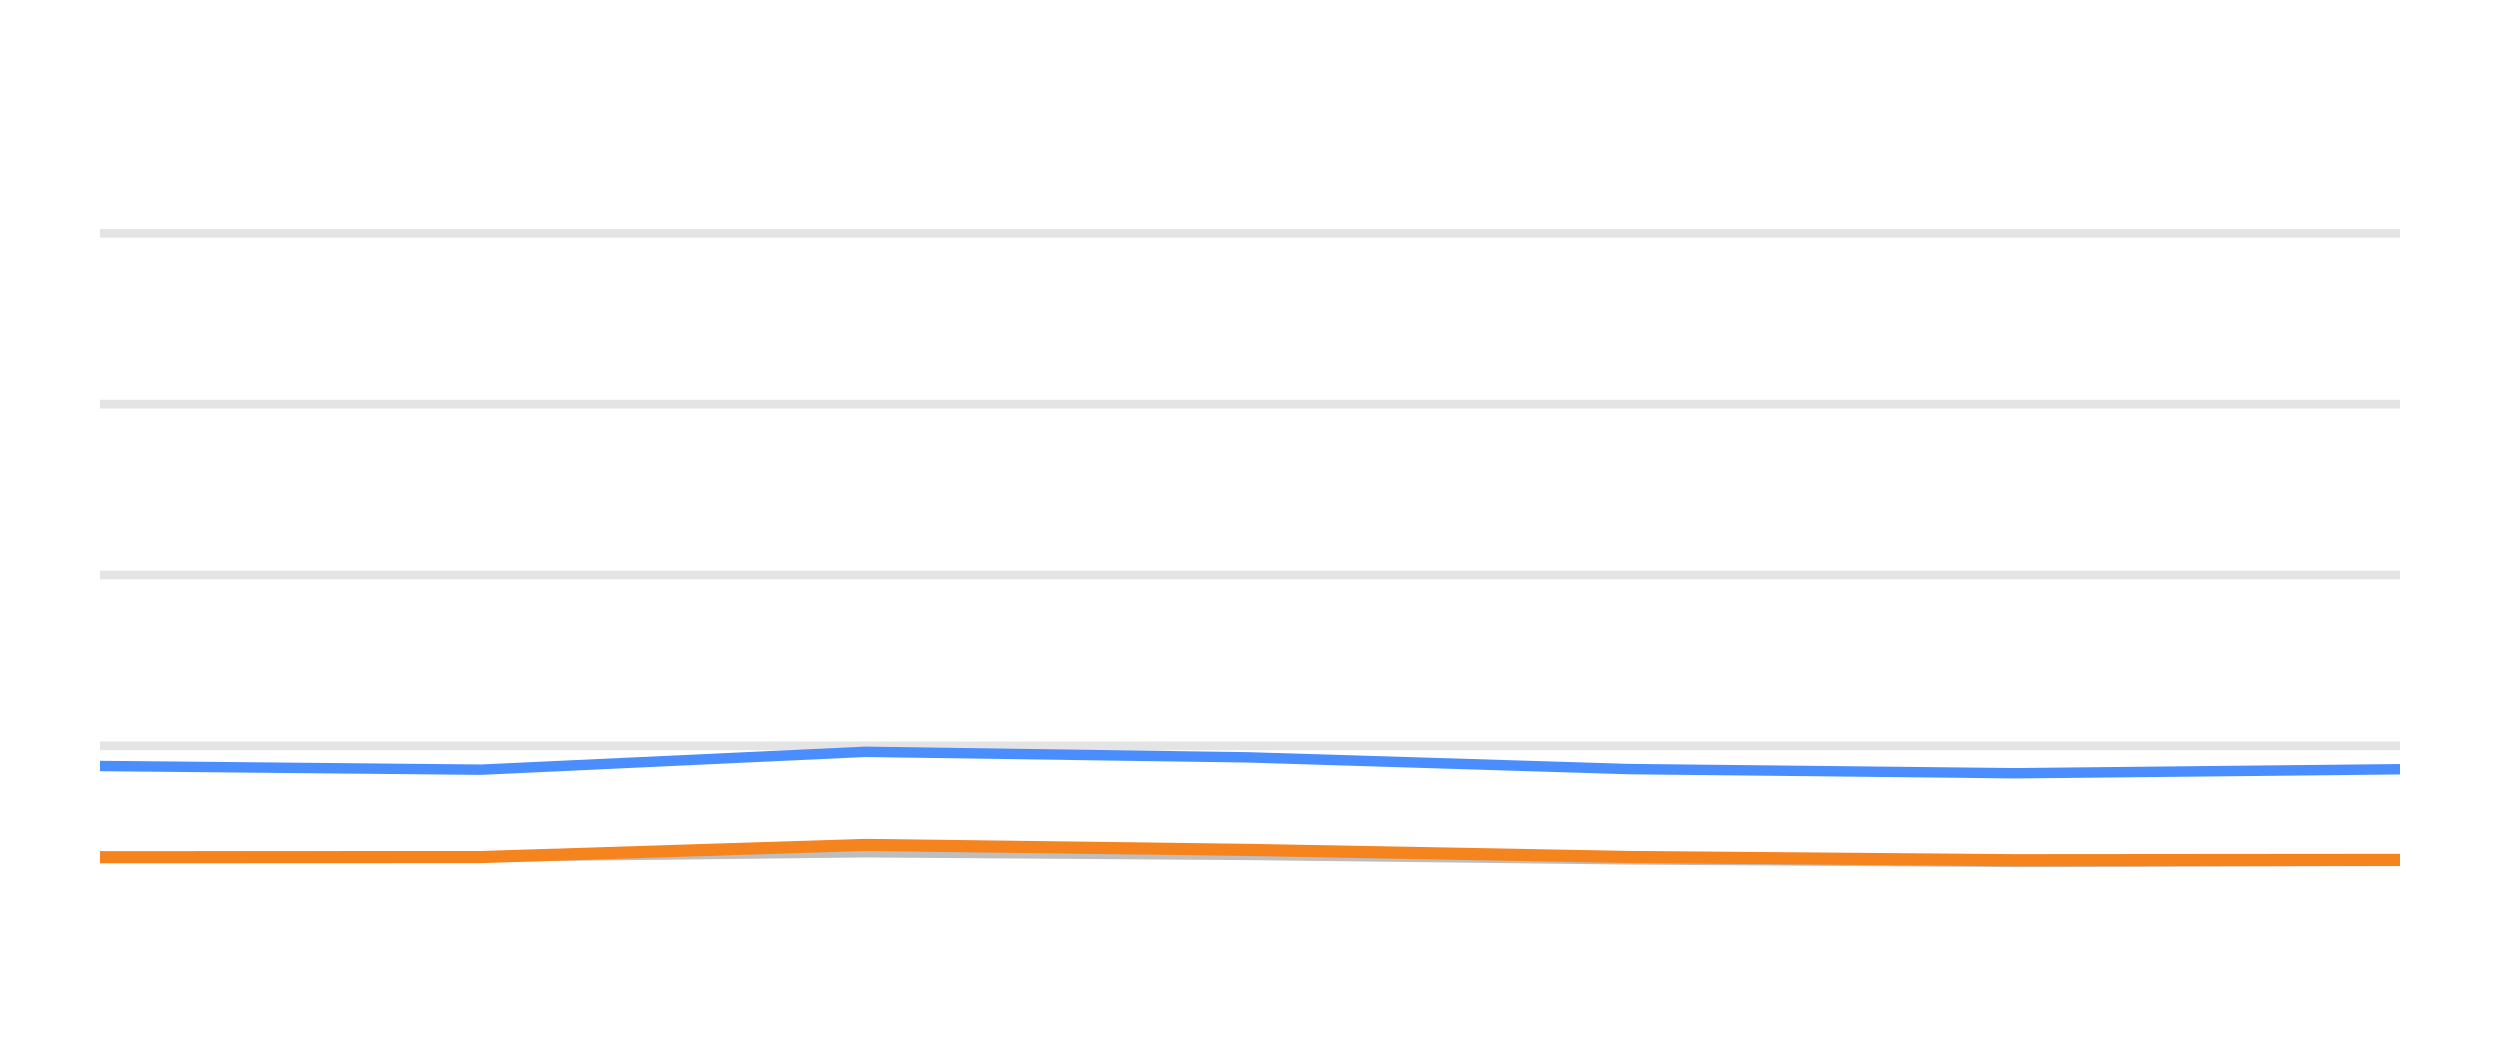
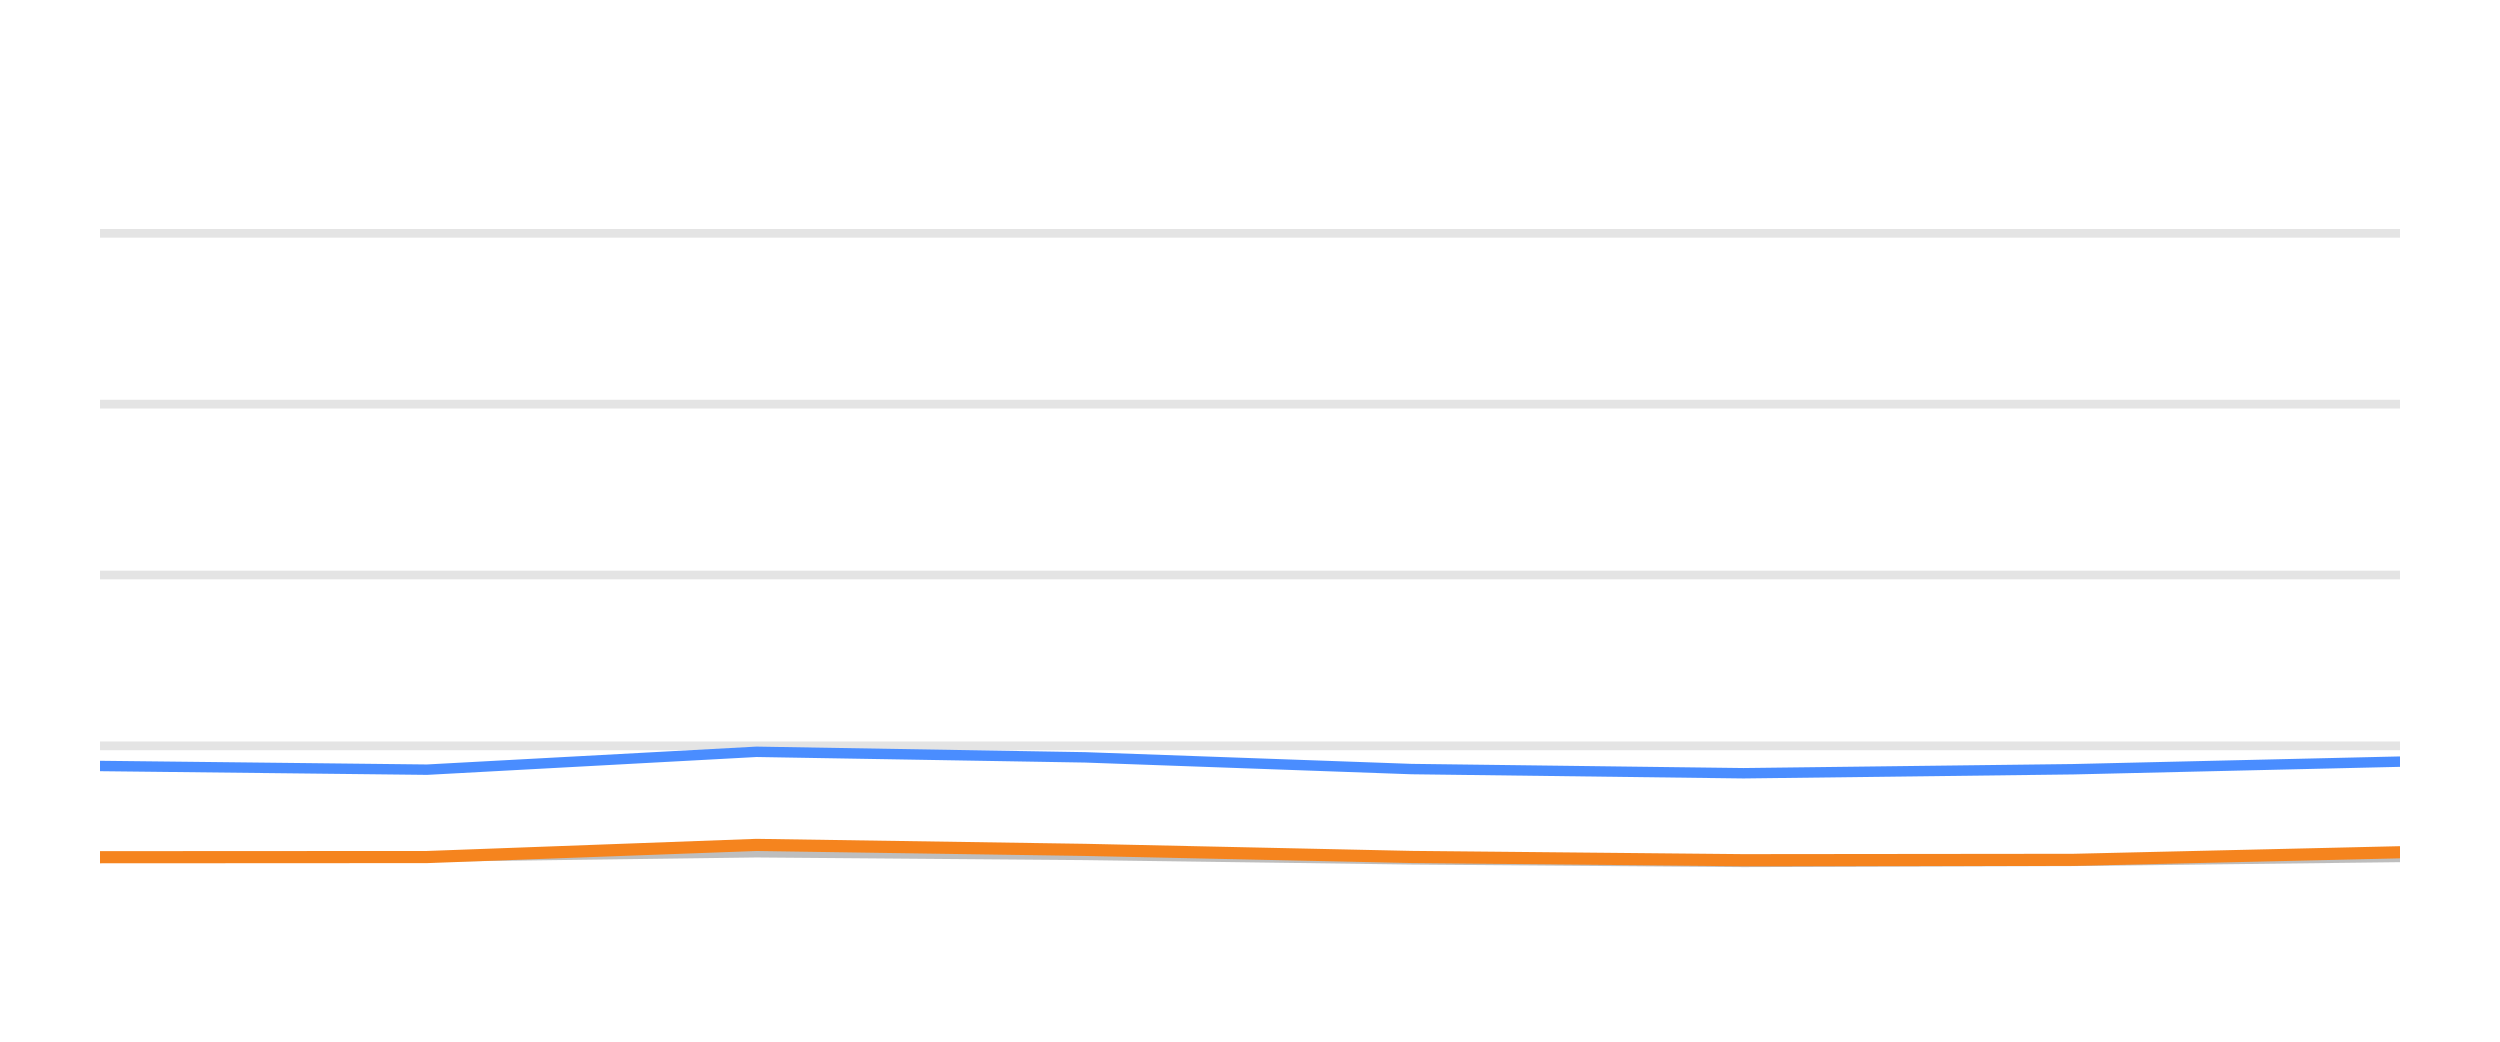
<svg xmlns="http://www.w3.org/2000/svg" width="144pt" height="60pt" viewBox="0 0 144 60" version="1.1">
  <defs>
    <style type="text/css">*{stroke-linejoin: round; stroke-linecap: butt}</style>
  </defs>
  <g id="figure_1">
    <g id="patch_1">
      <path d="M 0 60  L 144 60  L 144 0  L 0 0  L 0 60  z " style="fill: none; opacity: 0" />
    </g>
    <g id="axes_1">
      <g id="patch_2">
        <path d="M 5.76 52.8  L 138.24 52.8  L 138.24 3.6  L 5.76 3.6  L 5.76 52.8  z " style="fill: none" />
      </g>
      <g id="matplotlib.axis_1" />
      <g id="matplotlib.axis_2" />
      <g id="line2d_1">
-         <path d="M 5.76 42.96  L 138.24 42.96  " clip-path="url(#pe556a81a77)" style="fill: none; stroke: #b2b2b2; stroke-opacity: 0.35; stroke-width: 0.5; stroke-linecap: square" />
+         <path d="M 5.76 42.96  L 138.24 42.96  " clip-path="url(#pb1f8619e8b)" style="fill: none; stroke: #b2b2b2; stroke-opacity: 0.35; stroke-width: 0.5; stroke-linecap: square" />
      </g>
      <g id="line2d_2">
-         <path d="M 5.76 33.12  L 138.24 33.12  " clip-path="url(#pe556a81a77)" style="fill: none; stroke: #b2b2b2; stroke-opacity: 0.35; stroke-width: 0.5; stroke-linecap: square" />
+         <path d="M 5.76 33.12  L 138.24 33.12  " clip-path="url(#pb1f8619e8b)" style="fill: none; stroke: #b2b2b2; stroke-opacity: 0.35; stroke-width: 0.5; stroke-linecap: square" />
      </g>
      <g id="line2d_3">
-         <path d="M 5.76 23.28  L 138.24 23.28  " clip-path="url(#pe556a81a77)" style="fill: none; stroke: #b2b2b2; stroke-opacity: 0.35; stroke-width: 0.5; stroke-linecap: square" />
+         <path d="M 5.76 23.28  L 138.24 23.28  " clip-path="url(#pb1f8619e8b)" style="fill: none; stroke: #b2b2b2; stroke-opacity: 0.35; stroke-width: 0.5; stroke-linecap: square" />
      </g>
      <g id="line2d_4">
-         <path d="M 5.76 13.44  L 138.24 13.44  " clip-path="url(#pe556a81a77)" style="fill: none; stroke: #b2b2b2; stroke-opacity: 0.35; stroke-width: 0.5; stroke-linecap: square" />
+         <path d="M 5.76 13.44  L 138.24 13.44  " clip-path="url(#pb1f8619e8b)" style="fill: none; stroke: #b2b2b2; stroke-opacity: 0.35; stroke-width: 0.5; stroke-linecap: square" />
      </g>
      <g id="line2d_5">
-         <path d="M 5.76 49.405  L 27.712 49.341  L 49.836 49.09  L 71.901 49.243  L 93.808 49.499  L 116.098 49.646  L 138.24 49.587  " clip-path="url(#pe556a81a77)" style="fill: none; stroke: #bebebe; stroke-width: 0.6; stroke-linecap: round" />
+         <path d="M 5.76 49.405  L 24.594 49.341  L 43.575 49.09  L 62.506 49.243  L 81.301 49.499  L 100.425 49.646  L 119.422 49.587  L 138.24 49.361  " clip-path="url(#pb1f8619e8b)" style="fill: none; stroke: #bebebe; stroke-width: 0.6; stroke-linecap: round" />
      </g>
      <g id="line2d_6">
-         <path d="M 5.76 44.121  L 27.712 44.333  L 49.836 43.304  L 71.901 43.624  L 93.808 44.298  L 116.098 44.539  L 138.24 44.308  " clip-path="url(#pe556a81a77)" style="fill: none; stroke: #4a8dff; stroke-width: 0.6; stroke-linecap: round" />
+         <path d="M 5.76 44.121  L 24.594 44.333  L 43.575 43.304  L 62.506 43.624  L 81.301 44.298  L 100.425 44.539  L 119.422 44.308  L 138.24 43.87  " clip-path="url(#pb1f8619e8b)" style="fill: none; stroke: #4a8dff; stroke-width: 0.6; stroke-linecap: round" />
      </g>
      <g id="line2d_7">
-         <path d="M 5.76 49.376  L 27.712 49.366  L 49.836 48.667  L 71.901 48.953  L 93.808 49.361  L 116.098 49.548  L 138.24 49.528  " clip-path="url(#pe556a81a77)" style="fill: none; stroke: #f5841e; stroke-width: 0.7; stroke-linecap: round" />
+         <path d="M 5.76 49.376  L 24.594 49.366  L 43.575 48.667  L 62.506 48.953  L 81.301 49.361  L 100.425 49.548  L 119.422 49.528  L 138.24 49.09  " clip-path="url(#pb1f8619e8b)" style="fill: none; stroke: #f5841e; stroke-width: 0.7; stroke-linecap: round" />
      </g>
    </g>
  </g>
  <defs>
-     <clipPath id="pe556a81a77">
+     <clipPath id="pb1f8619e8b">
      <rect x="5.76" y="3.6" width="132.48" height="49.2" />
    </clipPath>
  </defs>
</svg>
